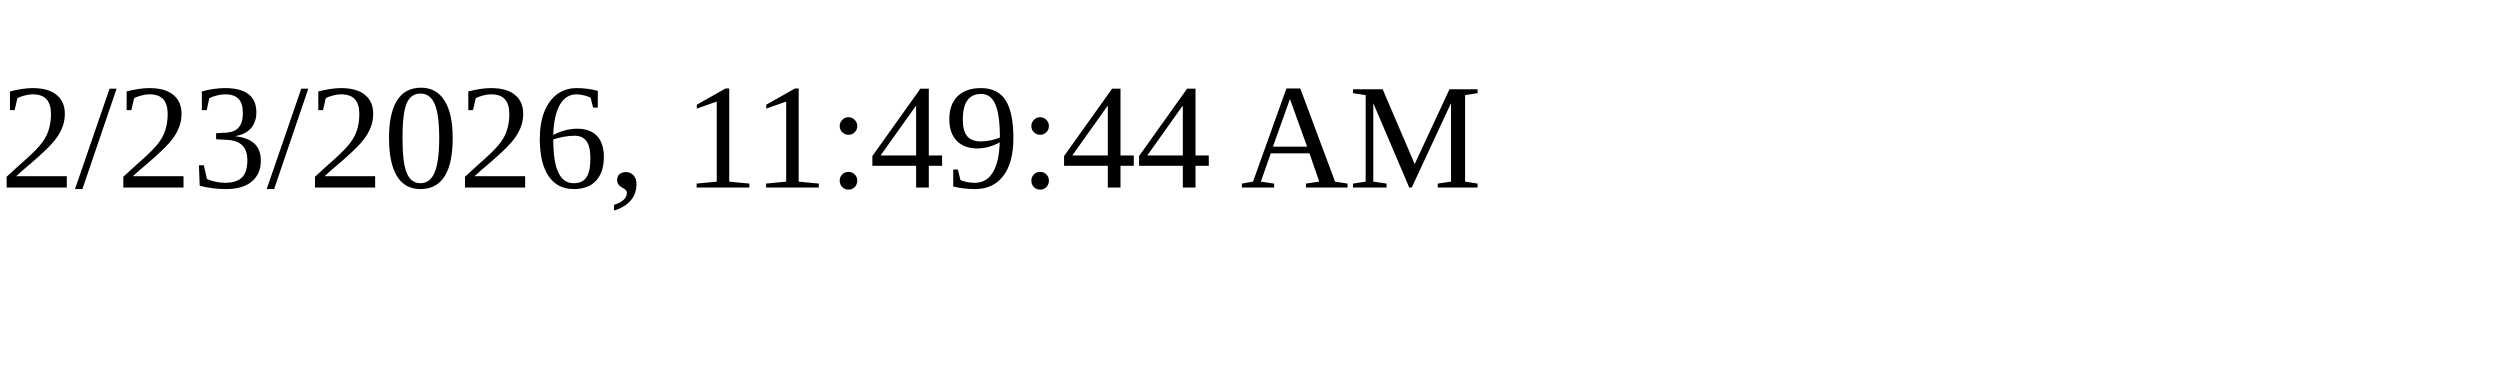
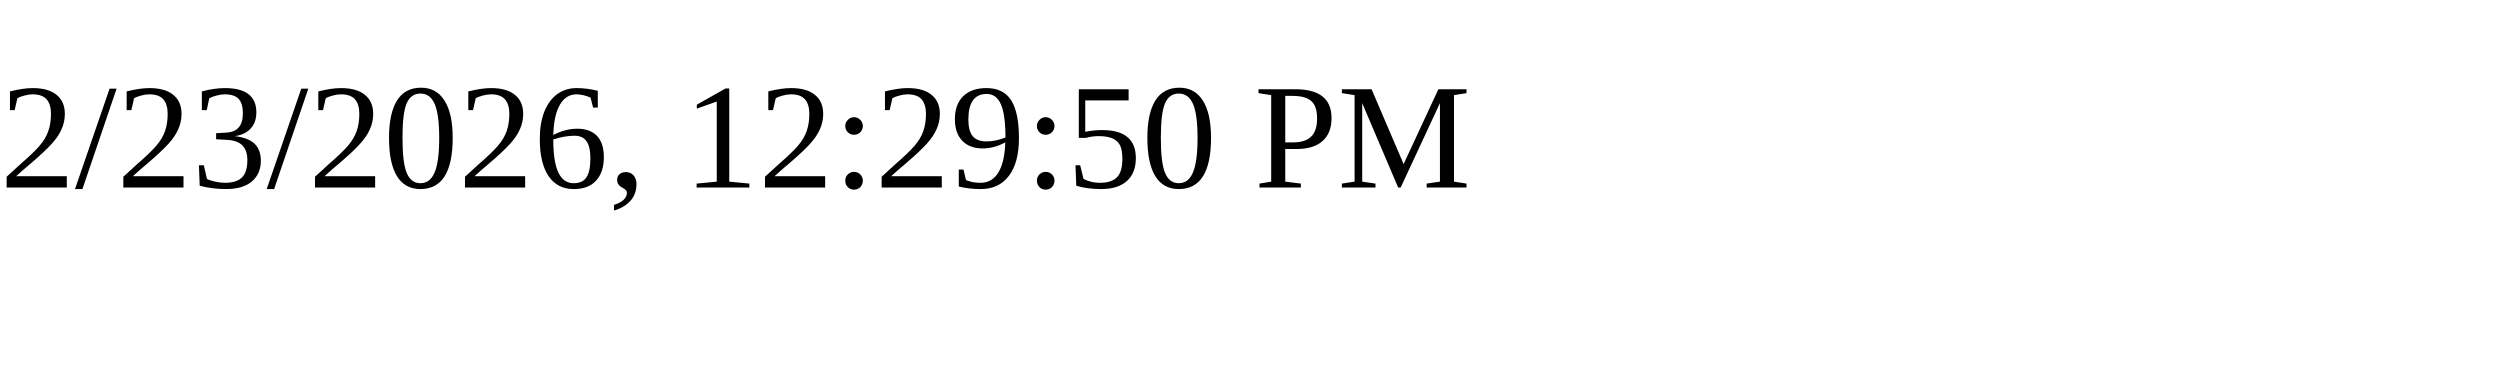
<svg xmlns="http://www.w3.org/2000/svg" height="30" width="200">
-   <text x="0" y="15">2/23/2026, 11:49:44 AM</text>
+   <text x="0" y="15">2/23/2026, 12:29:50 PM</text>
</svg>
